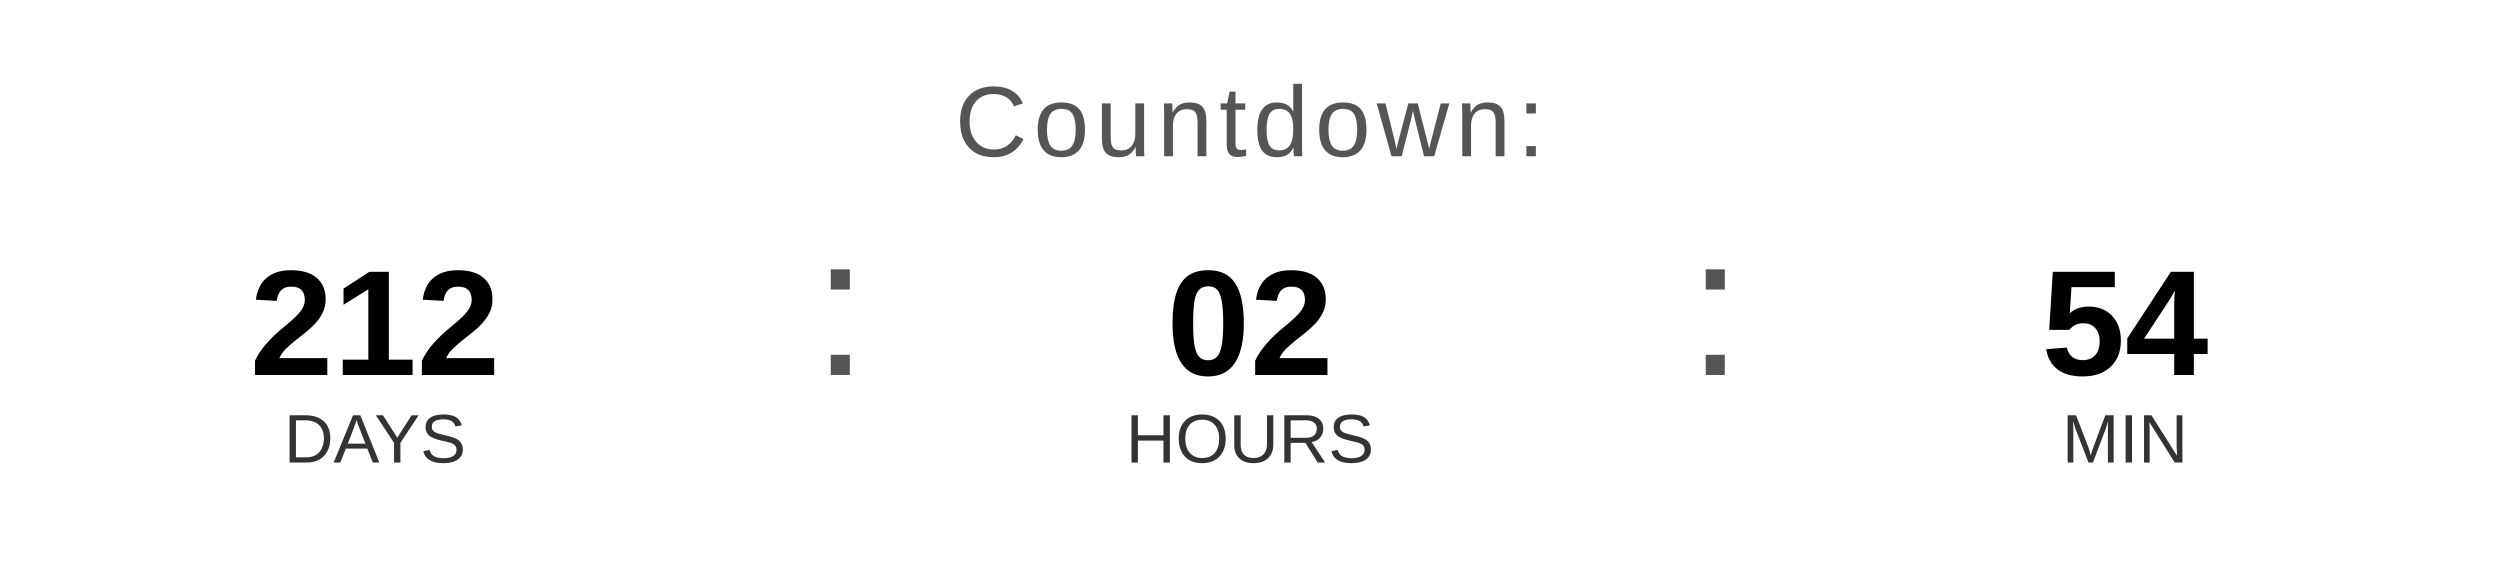
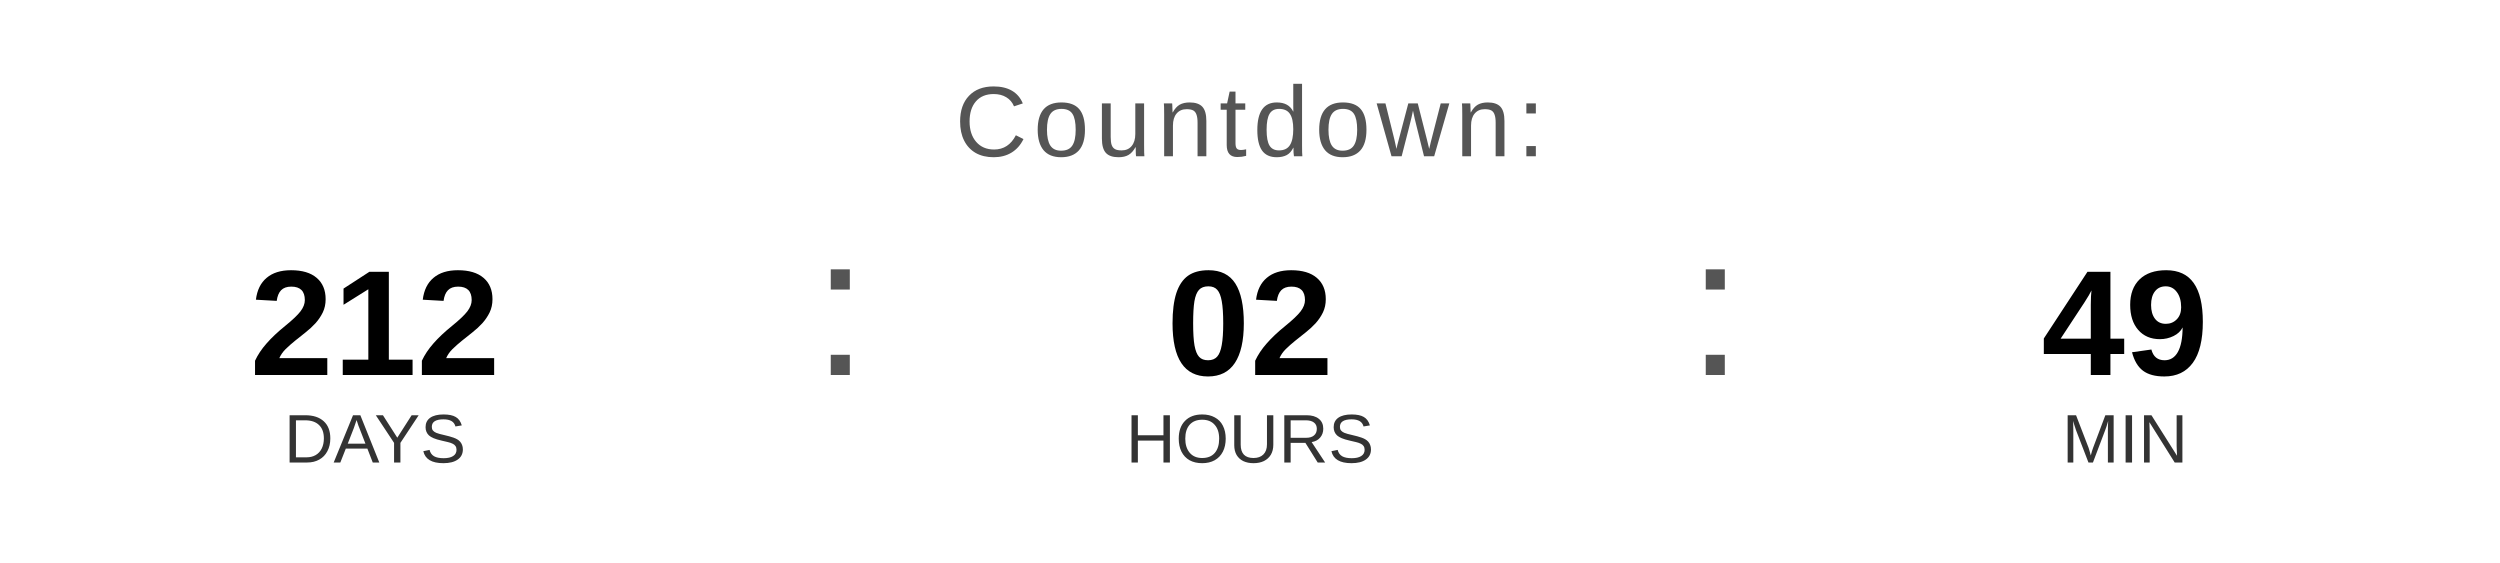
<svg xmlns="http://www.w3.org/2000/svg" width="400" height="90" viewBox="0 0 400 90">
  <text x="200" y="25" font-family="Arial, Helvetica, sans-serif" font-size="16" fill="#555555" text-anchor="middle" letter-spacing="1">
    Countdown:
  </text>
  <text x="60" y="60" font-family="Arial, Helvetica, sans-serif" font-size="24" font-weight="bold" fill="#000000" text-anchor="middle">212</text>
  <text x="60" y="74" font-family="Arial, Helvetica, sans-serif" font-size="11" fill="#333333" text-anchor="middle">DAYS</text>
  <text x="130" y="60" font-family="Arial, sans-serif" font-size="32" fill="#555555">:</text>
  <text x="200" y="60" font-family="Arial, Helvetica, sans-serif" font-size="24" font-weight="bold" fill="#000000" text-anchor="middle">02</text>
  <text x="200" y="74" font-family="Arial, Helvetica, sans-serif" font-size="11" fill="#333333" text-anchor="middle">HOURS</text>
  <text x="270" y="60" font-family="Arial, sans-serif" font-size="32" fill="#555555">:</text>
-   <text x="340" y="60" font-family="Arial, Helvetica, sans-serif" font-size="24" font-weight="bold" fill="#000000" text-anchor="middle">54</text>
+   <text x="340" y="60" font-family="Arial, Helvetica, sans-serif" font-size="24" font-weight="bold" fill="#000000" text-anchor="middle">49</text>
  <text x="340" y="74" font-family="Arial, Helvetica, sans-serif" font-size="11" fill="#333333" text-anchor="middle">MIN</text>
</svg>
